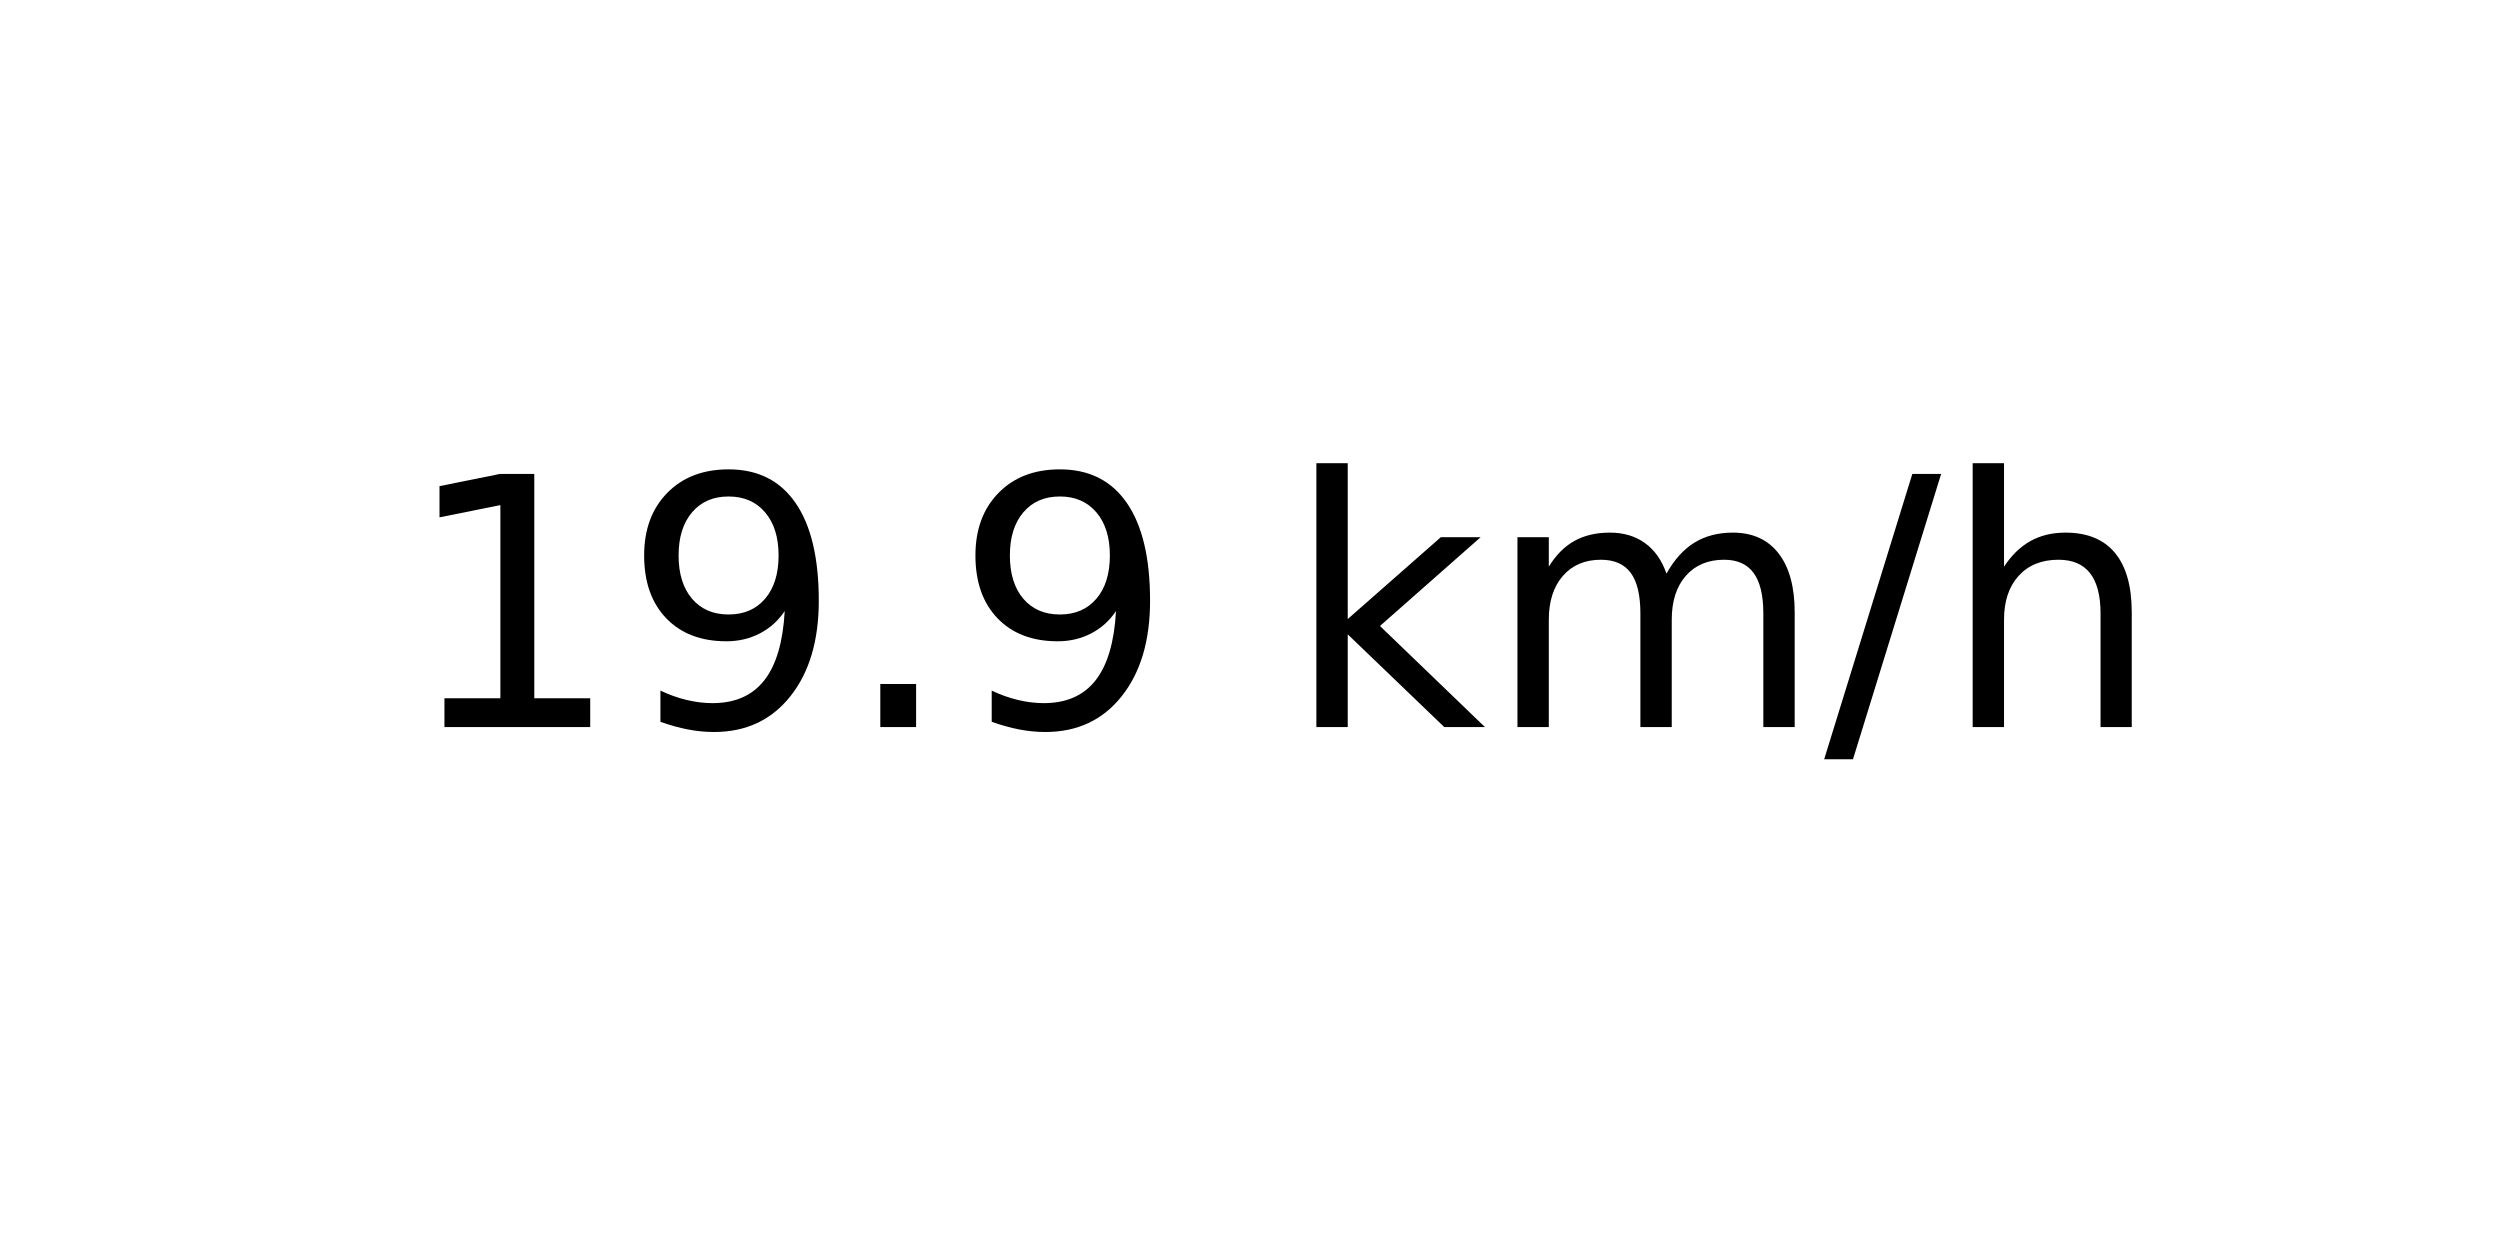
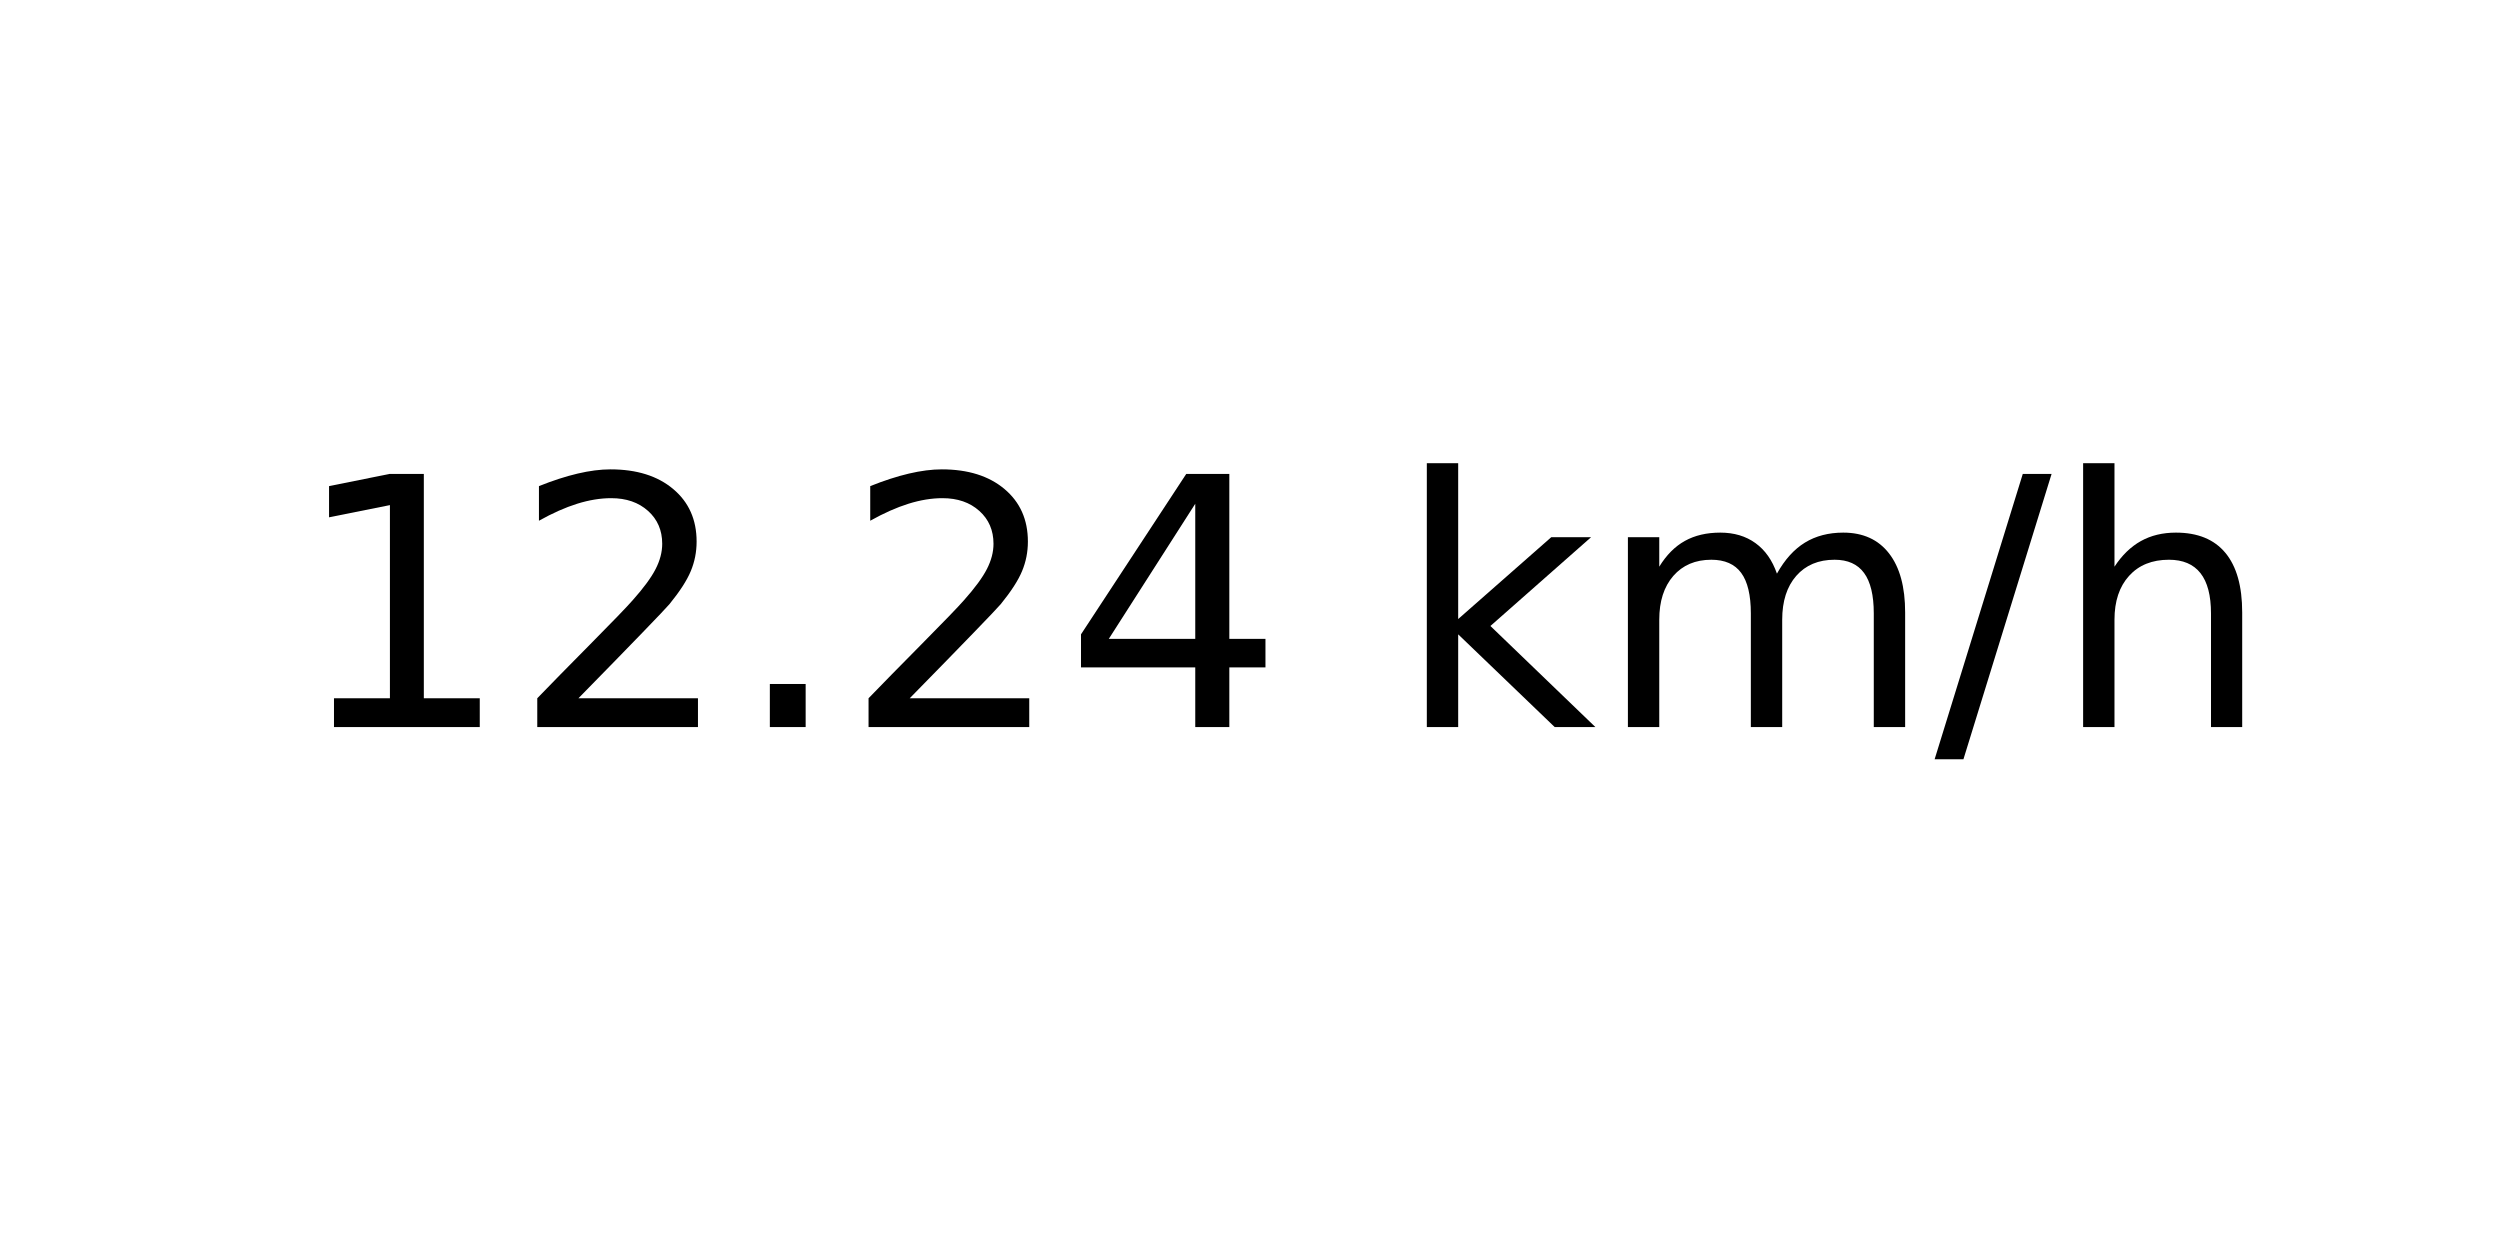
<svg xmlns="http://www.w3.org/2000/svg" xmlns:xlink="http://www.w3.org/1999/xlink" width="72pt" height="36pt" viewBox="0 0 72 36" version="1.1">
  <defs>
    <style type="text/css">*{stroke-linejoin: round; stroke-linecap: butt}</style>
  </defs>
  <g id="figure_1">
    <g id="axes_1">
      <g id="text_1">
-         <g transform="translate(11.55937 20.93937) scale(0.1 -0.1)">
+         <g transform="translate(8.378125 20.93937) scale(0.1 -0.1)">
          <defs>
            <path id="DejaVuSans-31" d="M 794 531  L 1825 531  L 1825 4091  L 703 3866  L 703 4441  L 1819 4666  L 2450 4666  L 2450 531  L 3481 531  L 3481 0  L 794 0  L 794 531  z " transform="scale(0.015625)" />
-             <path id="DejaVuSans-39" d="M 703 97  L 703 672  Q 941 559 1184 500  Q 1428 441 1663 441  Q 2288 441 2617 861  Q 2947 1281 2994 2138  Q 2813 1869 2534 1725  Q 2256 1581 1919 1581  Q 1219 1581 811 2004  Q 403 2428 403 3163  Q 403 3881 828 4315  Q 1253 4750 1959 4750  Q 2769 4750 3195 4129  Q 3622 3509 3622 2328  Q 3622 1225 3098 567  Q 2575 -91 1691 -91  Q 1453 -91 1209 -44  Q 966 3 703 97  z M 1959 2075  Q 2384 2075 2632 2365  Q 2881 2656 2881 3163  Q 2881 3666 2632 3958  Q 2384 4250 1959 4250  Q 1534 4250 1286 3958  Q 1038 3666 1038 3163  Q 1038 2656 1286 2365  Q 1534 2075 1959 2075  z " transform="scale(0.015625)" />
+             <path id="DejaVuSans-32" d="M 1228 531  L 3431 531  L 3431 0  L 469 0  L 469 531  Q 828 903 1448 1529  Q 2069 2156 2228 2338  Q 2531 2678 2651 2914  Q 2772 3150 2772 3378  Q 2772 3750 2511 3984  Q 2250 4219 1831 4219  Q 1534 4219 1204 4116  Q 875 4013 500 3803  L 500 4441  Q 881 4594 1212 4672  Q 1544 4750 1819 4750  Q 2544 4750 2975 4387  Q 3406 4025 3406 3419  Q 3406 3131 3298 2873  Q 3191 2616 2906 2266  Q 2828 2175 2409 1742  Q 1991 1309 1228 531  z " transform="scale(0.015625)" />
            <path id="DejaVuSans-2e" d="M 684 794  L 1344 794  L 1344 0  L 684 0  L 684 794  z " transform="scale(0.015625)" />
+             <path id="DejaVuSans-34" d="M 2419 4116  L 825 1625  L 2419 1625  L 2419 4116  z M 2253 4666  L 3047 4666  L 3047 1625  L 3713 1625  L 3713 1100  L 3047 1100  L 3047 0  L 2419 0  L 2419 1100  L 313 1100  L 313 1709  L 2253 4666  z " transform="scale(0.015625)" />
            <path id="DejaVuSans-20" transform="scale(0.015625)" />
            <path id="DejaVuSans-6b" d="M 581 4863  L 1159 4863  L 1159 1991  L 2875 3500  L 3609 3500  L 1753 1863  L 3688 0  L 2938 0  L 1159 1709  L 1159 0  L 581 0  L 581 4863  z " transform="scale(0.015625)" />
            <path id="DejaVuSans-6d" d="M 3328 2828  Q 3544 3216 3844 3400  Q 4144 3584 4550 3584  Q 5097 3584 5394 3201  Q 5691 2819 5691 2113  L 5691 0  L 5113 0  L 5113 2094  Q 5113 2597 4934 2840  Q 4756 3084 4391 3084  Q 3944 3084 3684 2787  Q 3425 2491 3425 1978  L 3425 0  L 2847 0  L 2847 2094  Q 2847 2600 2669 2842  Q 2491 3084 2119 3084  Q 1678 3084 1418 2786  Q 1159 2488 1159 1978  L 1159 0  L 581 0  L 581 3500  L 1159 3500  L 1159 2956  Q 1356 3278 1631 3431  Q 1906 3584 2284 3584  Q 2666 3584 2933 3390  Q 3200 3197 3328 2828  z " transform="scale(0.015625)" />
            <path id="DejaVuSans-2f" d="M 1625 4666  L 2156 4666  L 531 -594  L 0 -594  L 1625 4666  z " transform="scale(0.015625)" />
            <path id="DejaVuSans-68" d="M 3513 2113  L 3513 0  L 2938 0  L 2938 2094  Q 2938 2591 2744 2837  Q 2550 3084 2163 3084  Q 1697 3084 1428 2787  Q 1159 2491 1159 1978  L 1159 0  L 581 0  L 581 4863  L 1159 4863  L 1159 2956  Q 1366 3272 1645 3428  Q 1925 3584 2291 3584  Q 2894 3584 3203 3211  Q 3513 2838 3513 2113  z " transform="scale(0.015625)" />
          </defs>
          <use xlink:href="#DejaVuSans-31" />
-           <use xlink:href="#DejaVuSans-39" x="63.623" />
+           <use xlink:href="#DejaVuSans-32" x="63.623" />
          <use xlink:href="#DejaVuSans-2e" x="127.246" />
-           <use xlink:href="#DejaVuSans-39" x="159.033" />
-           <use xlink:href="#DejaVuSans-20" x="222.656" />
-           <use xlink:href="#DejaVuSans-6b" x="254.443" />
-           <use xlink:href="#DejaVuSans-6d" x="312.354" />
-           <use xlink:href="#DejaVuSans-2f" x="409.766" />
-           <use xlink:href="#DejaVuSans-68" x="443.457" />
+           <use xlink:href="#DejaVuSans-32" x="159.033" />
+           <use xlink:href="#DejaVuSans-34" x="222.656" />
+           <use xlink:href="#DejaVuSans-20" x="286.279" />
+           <use xlink:href="#DejaVuSans-6b" x="318.066" />
+           <use xlink:href="#DejaVuSans-6d" x="375.977" />
+           <use xlink:href="#DejaVuSans-2f" x="473.389" />
+           <use xlink:href="#DejaVuSans-68" x="507.08" />
        </g>
      </g>
    </g>
  </g>
</svg>
